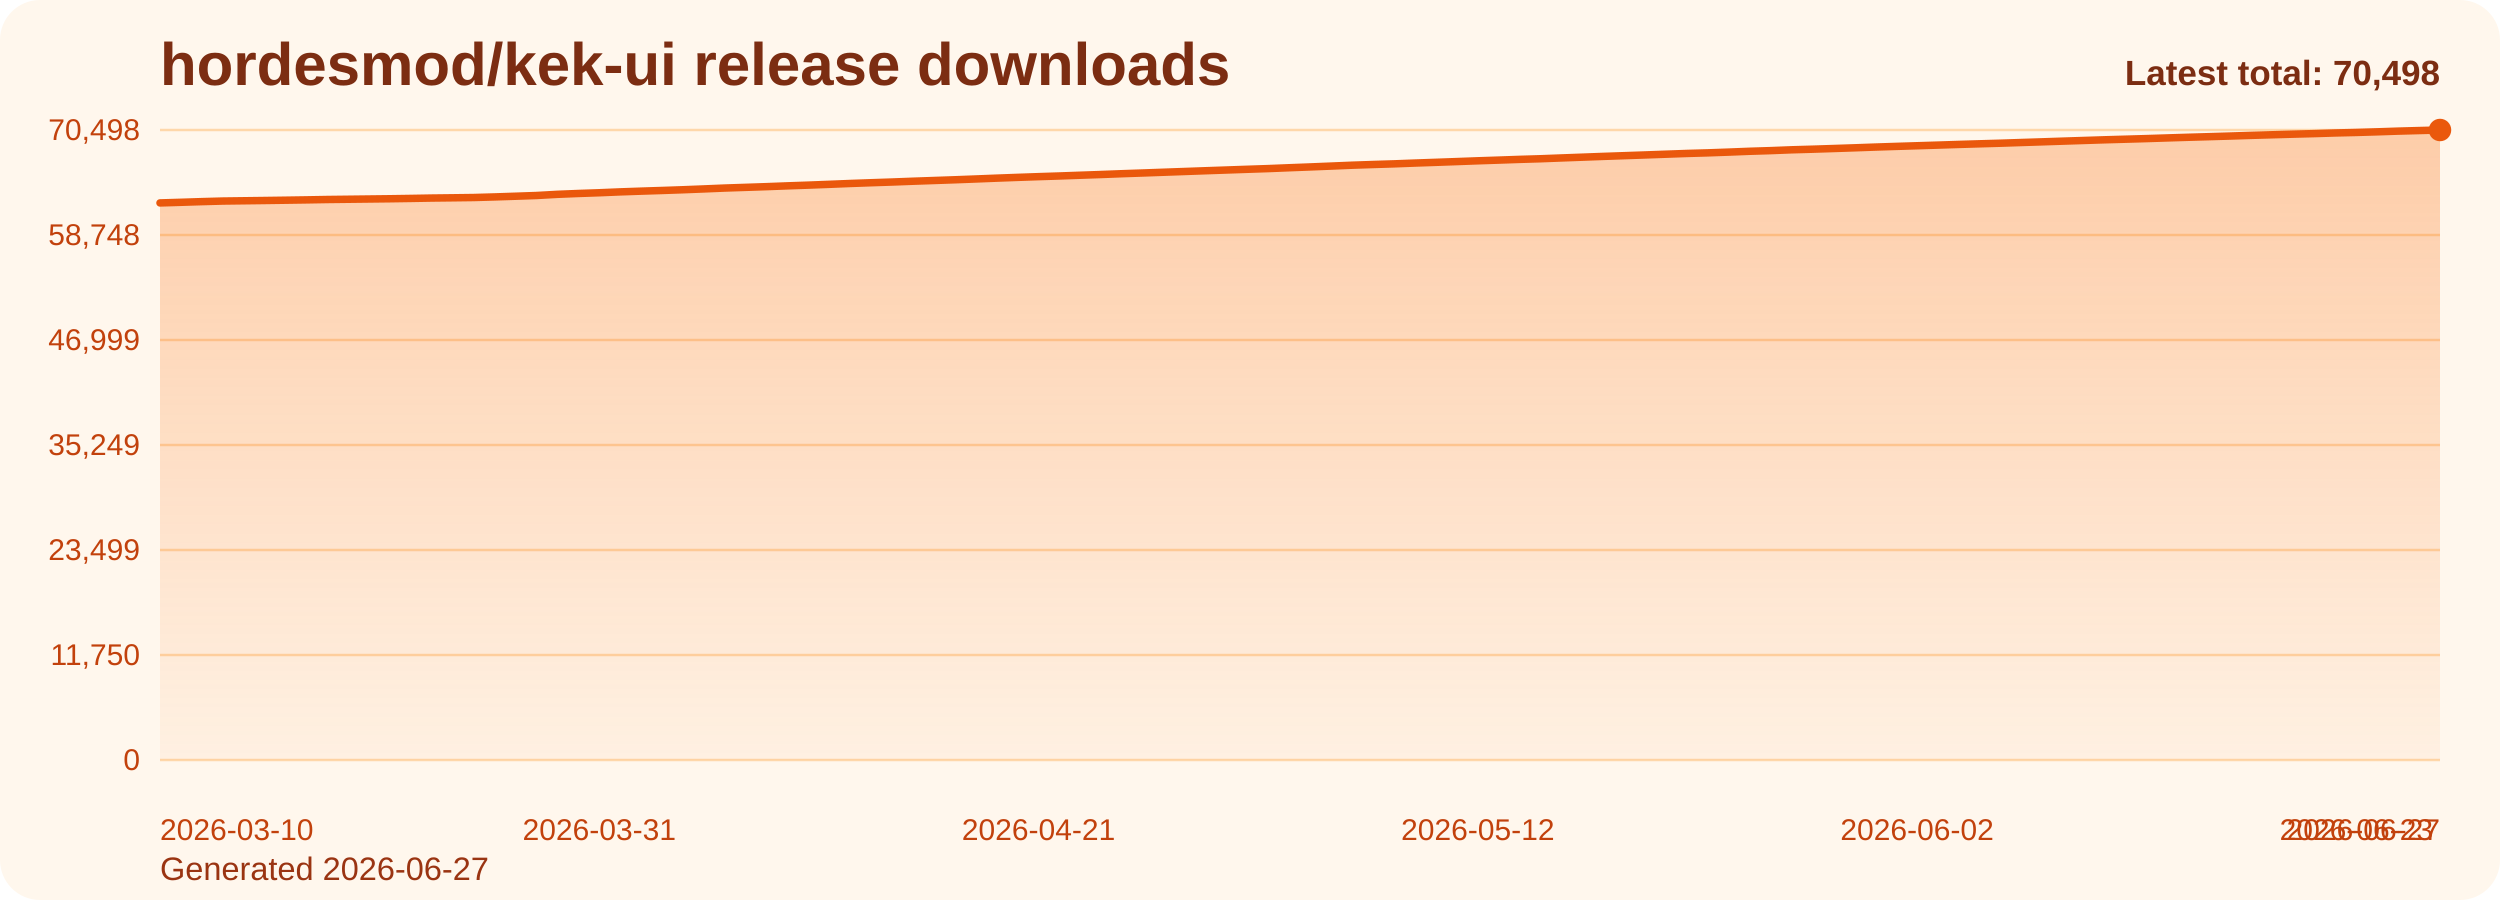
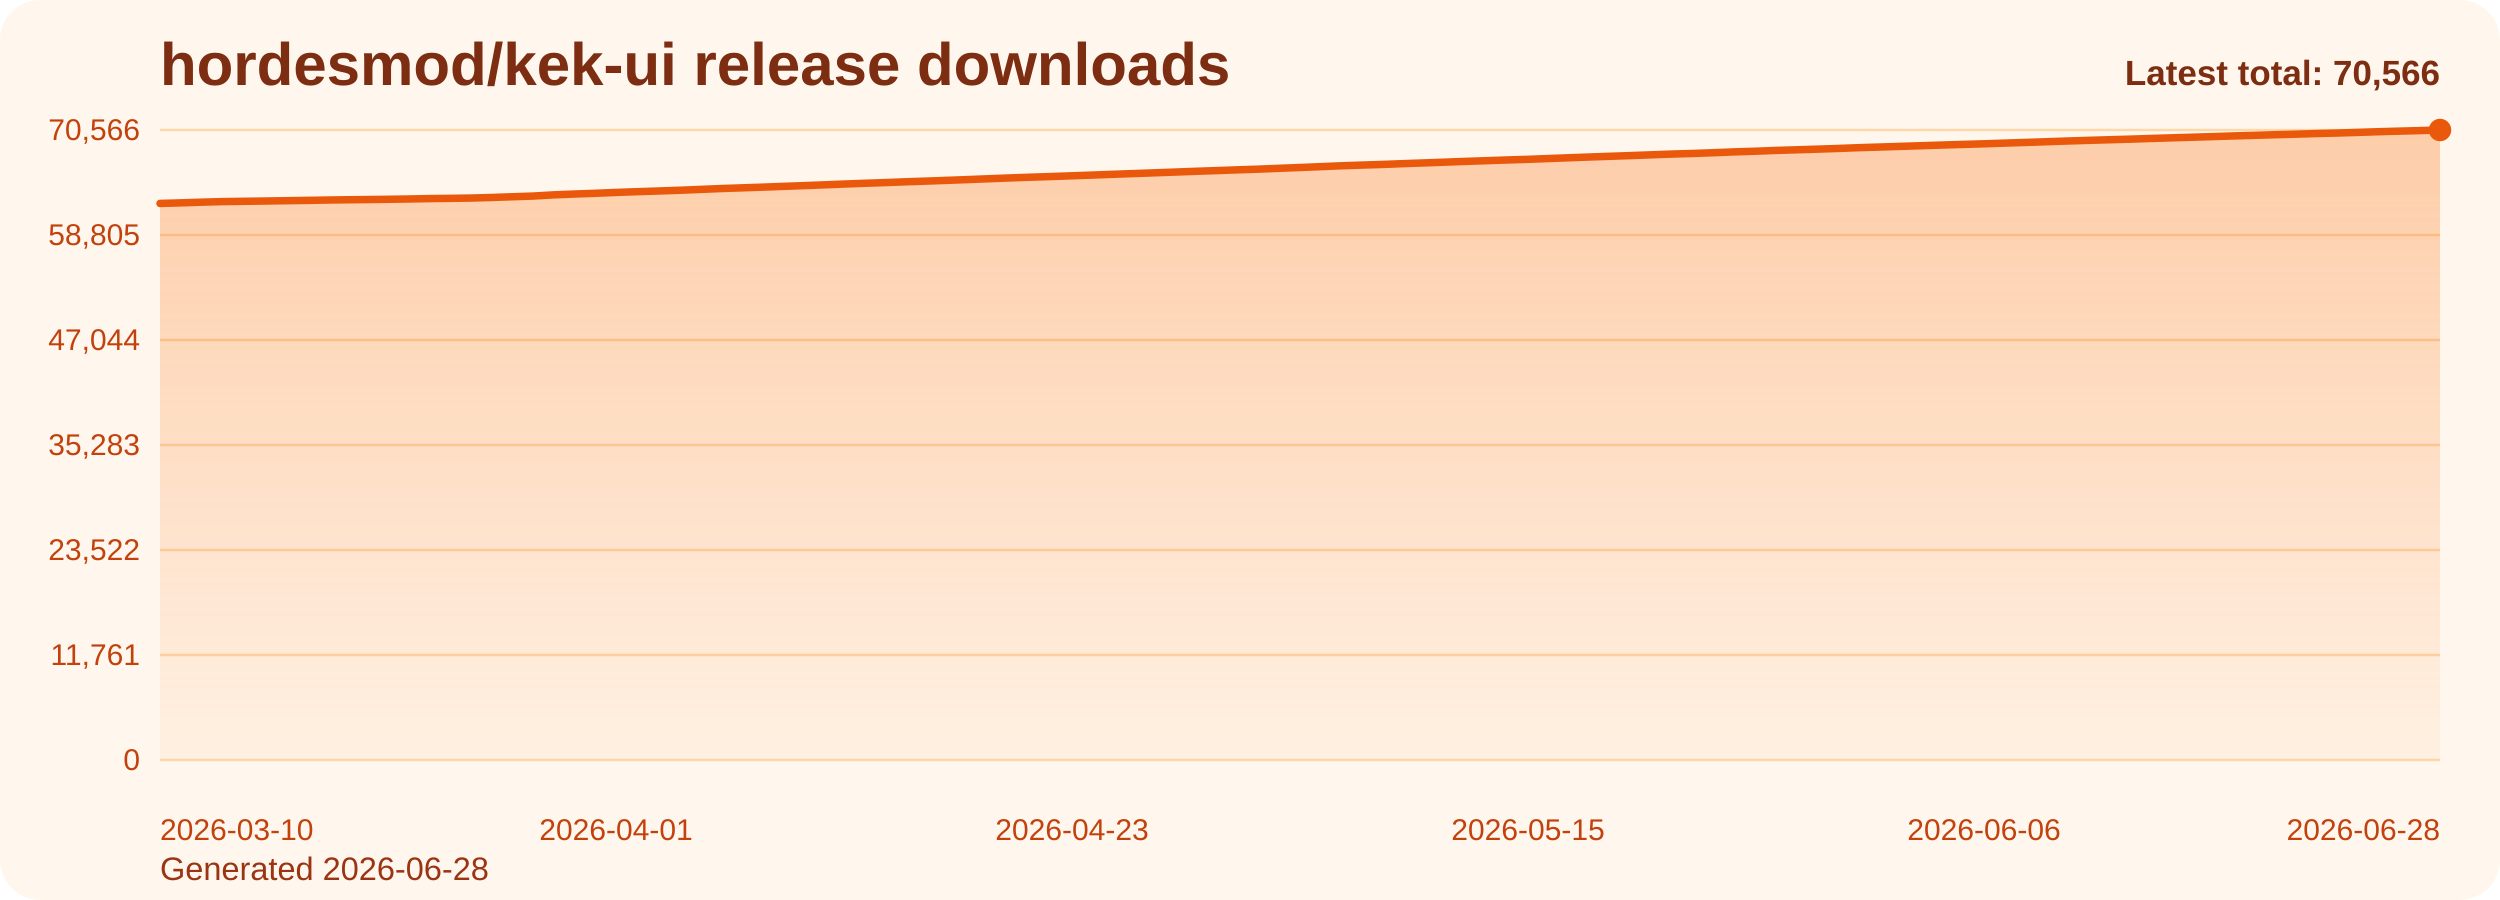
<svg xmlns="http://www.w3.org/2000/svg" viewBox="0 0 1000 360" role="img" aria-label="hordesmod/kek-ui release downloads chart">
  <defs>
    <linearGradient id="fill-total-trend-orange" x1="0" y1="0" x2="0" y2="1">
      <stop offset="0%" stop-color="#f97316" stop-opacity="0.32" />
      <stop offset="100%" stop-color="#f97316" stop-opacity="0.05" />
    </linearGradient>
    <style>
      .bg { fill: #fff7ed; }
      .title { font: 700 24px Arial, sans-serif; fill: #7c2d12; }
      .sub { font: 400 13px Arial, sans-serif; fill: #9a3412; }
      .grid { stroke: #fed7aa; stroke-width: 1; }
      .axis { font: 400 12px Arial, sans-serif; fill: #c2410c; }
      .line { fill: none; stroke: #ea580c; stroke-width: 3; stroke-linecap: round; stroke-linejoin: round; }
      .dot { fill: #ea580c; }
      .value { font: 600 11px Arial, sans-serif; fill: #9a3412; }
      .latest { font: 700 14px Arial, sans-serif; fill: #7c2d12; }
    </style>
  </defs>
  <rect class="bg" x="0" y="0" width="1000" height="360" rx="16" />
  <text class="title" x="64" y="34">hordesmod/kek-ui release downloads</text>
-   <text class="sub" x="64" y="352">Generated 2026-06-27</text>
+   <text class="sub" x="64" y="352">Generated 2026-06-28</text>
  <line x1="64" y1="52.00" x2="976" y2="52.00" class="grid" />
-   <text x="56" y="56.00" text-anchor="end" class="axis">70,498</text>
+   <text x="56" y="56.00" text-anchor="end" class="axis">70,566</text>
  <line x1="64" y1="94.00" x2="976" y2="94.00" class="grid" />
-   <text x="56" y="98.00" text-anchor="end" class="axis">58,748</text>
+   <text x="56" y="98.00" text-anchor="end" class="axis">58,805</text>
  <line x1="64" y1="136.00" x2="976" y2="136.00" class="grid" />
-   <text x="56" y="140.00" text-anchor="end" class="axis">46,999</text>
+   <text x="56" y="140.00" text-anchor="end" class="axis">47,044</text>
  <line x1="64" y1="178.00" x2="976" y2="178.00" class="grid" />
-   <text x="56" y="182.00" text-anchor="end" class="axis">35,249</text>
+   <text x="56" y="182.00" text-anchor="end" class="axis">35,283</text>
  <line x1="64" y1="220.00" x2="976" y2="220.00" class="grid" />
-   <text x="56" y="224.00" text-anchor="end" class="axis">23,499</text>
+   <text x="56" y="224.00" text-anchor="end" class="axis">23,522</text>
  <line x1="64" y1="262.00" x2="976" y2="262.00" class="grid" />
-   <text x="56" y="266.00" text-anchor="end" class="axis">11,750</text>
+   <text x="56" y="266.00" text-anchor="end" class="axis">11,761</text>
  <line x1="64" y1="304.00" x2="976" y2="304.00" class="grid" />
  <text x="56" y="308.00" text-anchor="end" class="axis">0</text>
-   <path d="M 64.00 304 L 64.00 81.17 L 72.37 80.92 L 80.73 80.65 L 89.10 80.42 L 97.47 80.31 L 105.83 80.20 L 114.20 80.08 L 122.57 79.95 L 130.94 79.80 L 139.30 79.70 L 147.67 79.60 L 156.04 79.50 L 164.40 79.37 L 172.77 79.22 L 181.14 79.12 L 189.50 79.01 L 197.87 78.77 L 206.24 78.49 L 214.61 78.20 L 222.97 77.73 L 231.34 77.39 L 239.71 77.10 L 248.07 76.75 L 256.44 76.46 L 264.81 76.19 L 273.17 75.90 L 281.54 75.57 L 289.91 75.22 L 298.28 74.94 L 306.64 74.66 L 315.01 74.34 L 323.38 74.05 L 331.74 73.73 L 340.11 73.39 L 348.48 73.09 L 356.84 72.81 L 365.21 72.49 L 373.58 72.20 L 381.94 71.91 L 390.31 71.59 L 398.68 71.26 L 407.05 70.95 L 415.41 70.66 L 423.78 70.39 L 432.15 70.09 L 440.51 69.80 L 448.88 69.48 L 457.25 69.19 L 465.61 68.89 L 473.98 68.59 L 482.35 68.29 L 490.72 68.00 L 499.08 67.71 L 507.45 67.43 L 515.82 67.09 L 524.18 66.77 L 532.55 66.43 L 540.92 66.08 L 549.28 65.80 L 557.65 65.54 L 566.02 65.22 L 574.39 64.93 L 582.75 64.63 L 591.12 64.32 L 599.49 64.04 L 607.85 63.75 L 616.22 63.50 L 624.59 63.18 L 632.95 62.87 L 641.32 62.56 L 649.69 62.27 L 658.06 61.98 L 666.42 61.68 L 674.79 61.38 L 683.16 61.14 L 691.52 60.84 L 699.89 60.51 L 708.26 60.25 L 716.62 59.92 L 724.99 59.68 L 733.36 59.41 L 741.72 59.13 L 750.09 58.83 L 758.46 58.56 L 766.83 58.30 L 775.19 58.04 L 783.56 57.77 L 791.93 57.52 L 800.29 57.28 L 808.66 57.00 L 817.03 56.73 L 825.39 56.45 L 833.76 56.18 L 842.13 55.91 L 850.50 55.67 L 858.86 55.43 L 867.23 55.16 L 875.60 54.90 L 883.96 54.66 L 892.33 54.41 L 900.70 54.14 L 909.06 53.90 L 917.43 53.66 L 925.80 53.44 L 934.17 53.18 L 942.53 52.98 L 950.90 52.73 L 959.27 52.45 L 967.63 52.22 L 976.00 52.00 L 976.00 304 Z" fill="url(#fill-total-trend-orange)" />
-   <polyline class="line" points="64.00,81.17 72.37,80.92 80.73,80.65 89.10,80.42 97.47,80.31 105.83,80.20 114.20,80.08 122.57,79.95 130.94,79.80 139.30,79.70 147.67,79.60 156.04,79.50 164.40,79.37 172.77,79.22 181.14,79.12 189.50,79.01 197.87,78.77 206.24,78.49 214.61,78.20 222.97,77.73 231.34,77.39 239.71,77.10 248.07,76.75 256.44,76.46 264.81,76.19 273.17,75.90 281.54,75.57 289.91,75.22 298.28,74.94 306.64,74.66 315.01,74.34 323.38,74.05 331.74,73.73 340.11,73.39 348.48,73.09 356.84,72.81 365.21,72.49 373.58,72.20 381.94,71.91 390.31,71.59 398.68,71.26 407.05,70.95 415.41,70.66 423.78,70.39 432.15,70.09 440.51,69.80 448.88,69.48 457.25,69.19 465.61,68.89 473.98,68.59 482.35,68.29 490.72,68.00 499.08,67.71 507.45,67.43 515.82,67.09 524.18,66.77 532.55,66.43 540.92,66.08 549.28,65.80 557.65,65.54 566.02,65.22 574.39,64.93 582.75,64.63 591.12,64.32 599.49,64.04 607.85,63.75 616.22,63.50 624.59,63.18 632.95,62.87 641.32,62.56 649.69,62.27 658.06,61.98 666.42,61.68 674.79,61.38 683.16,61.14 691.52,60.84 699.89,60.51 708.26,60.25 716.62,59.92 724.99,59.68 733.36,59.41 741.72,59.13 750.09,58.83 758.46,58.56 766.83,58.30 775.19,58.04 783.56,57.77 791.93,57.52 800.29,57.28 808.66,57.00 817.03,56.73 825.39,56.45 833.76,56.18 842.13,55.91 850.50,55.67 858.86,55.43 867.23,55.16 875.60,54.90 883.96,54.66 892.33,54.41 900.70,54.14 909.06,53.90 917.43,53.66 925.80,53.44 934.17,53.18 942.53,52.98 950.90,52.73 959.27,52.45 967.63,52.22 976.00,52.00" />
+   <path d="M 64.00 304 L 64.00 81.38 L 72.29 81.14 L 80.58 80.87 L 88.87 80.64 L 97.16 80.53 L 105.45 80.42 L 113.75 80.29 L 122.04 80.17 L 130.33 80.02 L 138.62 79.91 L 146.91 79.82 L 155.20 79.72 L 163.49 79.59 L 171.78 79.43 L 180.07 79.34 L 188.36 79.22 L 196.65 78.99 L 204.95 78.70 L 213.24 78.42 L 221.53 77.94 L 229.82 77.61 L 238.11 77.32 L 246.40 76.97 L 254.69 76.68 L 262.98 76.41 L 271.27 76.12 L 279.56 75.79 L 287.85 75.44 L 296.15 75.16 L 304.44 74.88 L 312.73 74.57 L 321.02 74.27 L 329.31 73.95 L 337.60 73.62 L 345.89 73.31 L 354.18 73.03 L 362.47 72.71 L 370.76 72.43 L 379.05 72.13 L 387.35 71.82 L 395.64 71.49 L 403.93 71.17 L 412.22 70.88 L 420.51 70.61 L 428.80 70.32 L 437.09 70.02 L 445.38 69.71 L 453.67 69.42 L 461.96 69.12 L 470.25 68.82 L 478.55 68.51 L 486.84 68.23 L 495.13 67.93 L 503.42 67.66 L 511.71 67.32 L 520.00 67.00 L 528.29 66.66 L 536.58 66.31 L 544.87 66.03 L 553.16 65.77 L 561.45 65.45 L 569.75 65.16 L 578.04 64.86 L 586.33 64.55 L 594.62 64.27 L 602.91 63.98 L 611.20 63.73 L 619.49 63.41 L 627.78 63.10 L 636.07 62.79 L 644.36 62.50 L 652.65 62.22 L 660.95 61.91 L 669.24 61.61 L 677.53 61.37 L 685.82 61.07 L 694.11 60.74 L 702.40 60.48 L 710.69 60.16 L 718.98 59.91 L 727.27 59.65 L 735.56 59.37 L 743.85 59.06 L 752.15 58.80 L 760.44 58.54 L 768.73 58.28 L 777.02 58.01 L 785.31 57.76 L 793.60 57.52 L 801.89 57.24 L 810.18 56.97 L 818.47 56.69 L 826.76 56.41 L 835.05 56.15 L 843.35 55.91 L 851.64 55.67 L 859.93 55.40 L 868.22 55.14 L 876.51 54.90 L 884.80 54.65 L 893.09 54.38 L 901.38 54.14 L 909.67 53.90 L 917.96 53.68 L 926.25 53.42 L 934.55 53.22 L 942.84 52.97 L 951.13 52.69 L 959.42 52.46 L 967.71 52.24 L 976.00 52.00 L 976.00 304 Z" fill="url(#fill-total-trend-orange)" />
+   <polyline class="line" points="64.00,81.38 72.29,81.14 80.58,80.87 88.87,80.64 97.16,80.53 105.45,80.42 113.75,80.29 122.04,80.17 130.33,80.02 138.62,79.91 146.91,79.82 155.20,79.72 163.49,79.59 171.78,79.43 180.07,79.34 188.36,79.22 196.65,78.99 204.95,78.70 213.24,78.42 221.53,77.94 229.82,77.61 238.11,77.32 246.40,76.97 254.69,76.68 262.98,76.41 271.27,76.12 279.56,75.79 287.85,75.44 296.15,75.16 304.44,74.88 312.73,74.57 321.02,74.27 329.31,73.95 337.60,73.62 345.89,73.31 354.18,73.03 362.47,72.71 370.76,72.43 379.05,72.13 387.35,71.82 395.64,71.49 403.93,71.17 412.22,70.88 420.51,70.61 428.80,70.32 437.09,70.02 445.38,69.71 453.67,69.42 461.96,69.12 470.25,68.82 478.55,68.51 486.84,68.23 495.13,67.93 503.42,67.66 511.71,67.32 520.00,67.00 528.29,66.66 536.58,66.31 544.87,66.03 553.16,65.77 561.45,65.45 569.75,65.16 578.04,64.86 586.33,64.55 594.62,64.27 602.91,63.98 611.20,63.73 619.49,63.41 627.78,63.10 636.07,62.79 644.36,62.50 652.65,62.22 660.95,61.91 669.24,61.61 677.53,61.37 685.82,61.07 694.11,60.74 702.40,60.48 710.69,60.16 718.98,59.91 727.27,59.65 735.56,59.37 743.85,59.06 752.15,58.80 760.44,58.54 768.73,58.28 777.02,58.01 785.31,57.76 793.60,57.52 801.89,57.24 810.18,56.97 818.47,56.69 826.76,56.41 835.05,56.15 843.35,55.91 851.64,55.67 859.93,55.40 868.22,55.14 876.51,54.90 884.80,54.65 893.09,54.38 901.38,54.14 909.67,53.90 917.96,53.68 926.25,53.42 934.55,53.22 942.84,52.97 951.13,52.69 959.42,52.46 967.71,52.24 976.00,52.00" />
  <circle class="dot" cx="976.00" cy="52.00" r="4.5" />
  <text class="axis" x="64.00" y="336" text-anchor="start">2026-03-10</text>
-   <text class="axis" x="239.71" y="336" text-anchor="middle">2026-03-31</text>
-   <text class="axis" x="415.41" y="336" text-anchor="middle">2026-04-21</text>
-   <text class="axis" x="591.12" y="336" text-anchor="middle">2026-05-12</text>
-   <text class="axis" x="766.83" y="336" text-anchor="middle">2026-06-02</text>
-   <text class="axis" x="942.53" y="336" text-anchor="middle">2026-06-23</text>
-   <text class="axis" x="976.00" y="336" text-anchor="end">2026-06-27</text>
-   <text class="latest" x="976" y="34" text-anchor="end">Latest total: 70,498</text>
+   <text class="axis" x="246.40" y="336" text-anchor="middle">2026-04-01</text>
+   <text class="axis" x="428.80" y="336" text-anchor="middle">2026-04-23</text>
+   <text class="axis" x="611.20" y="336" text-anchor="middle">2026-05-15</text>
+   <text class="axis" x="793.60" y="336" text-anchor="middle">2026-06-06</text>
+   <text class="axis" x="976.00" y="336" text-anchor="end">2026-06-28</text>
+   <text class="latest" x="976" y="34" text-anchor="end">Latest total: 70,566</text>
</svg>
